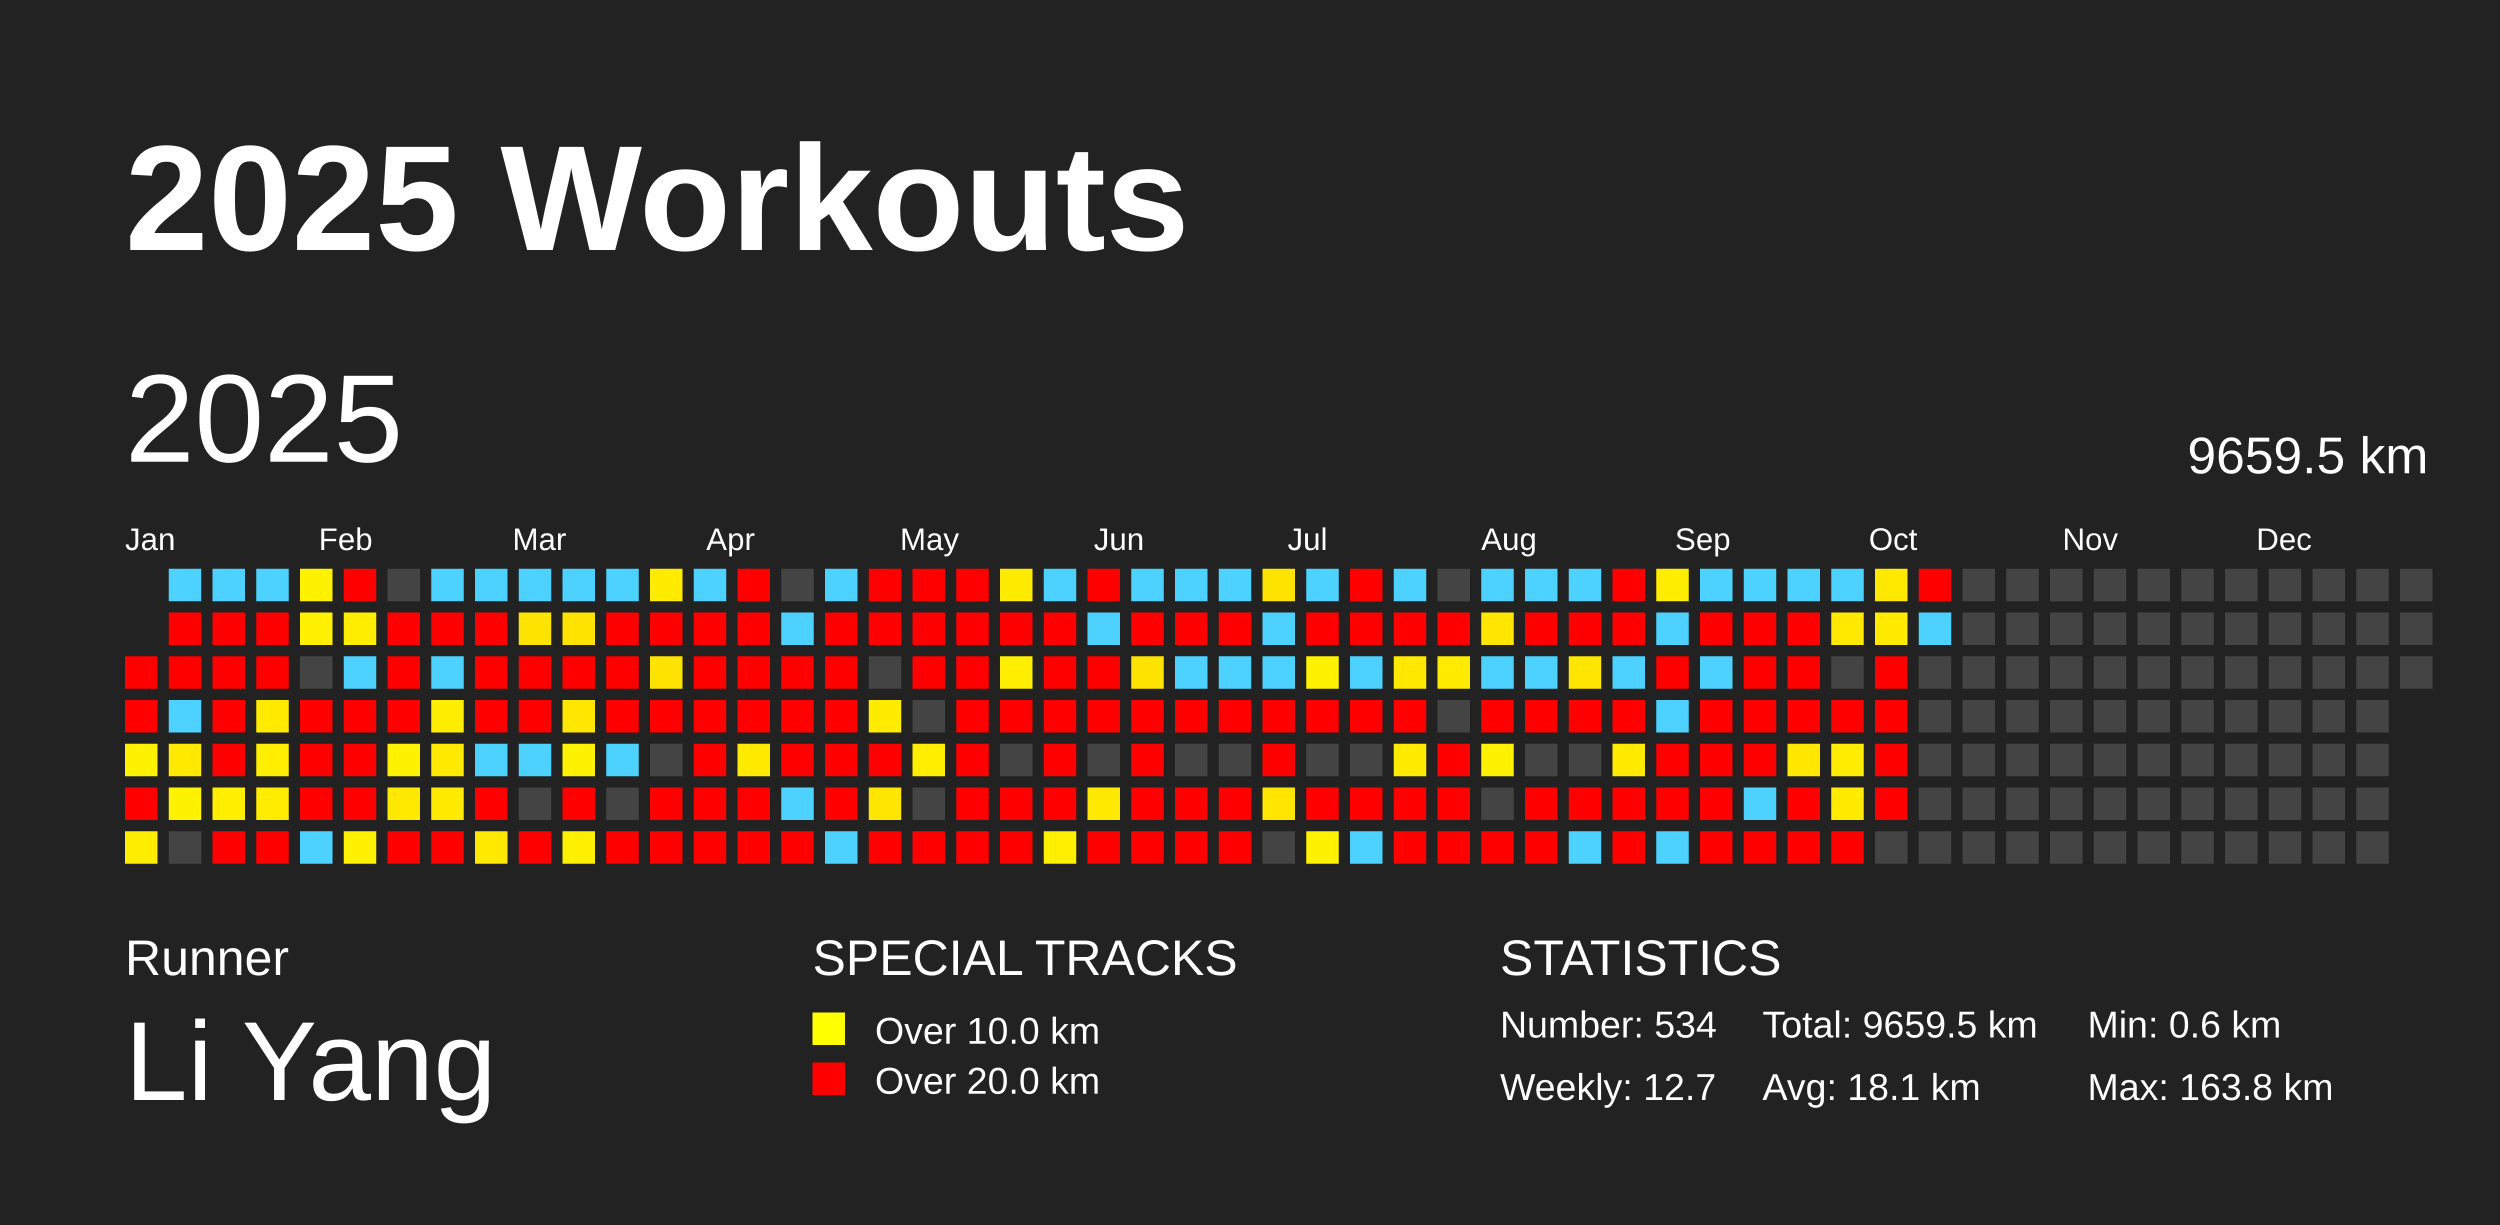
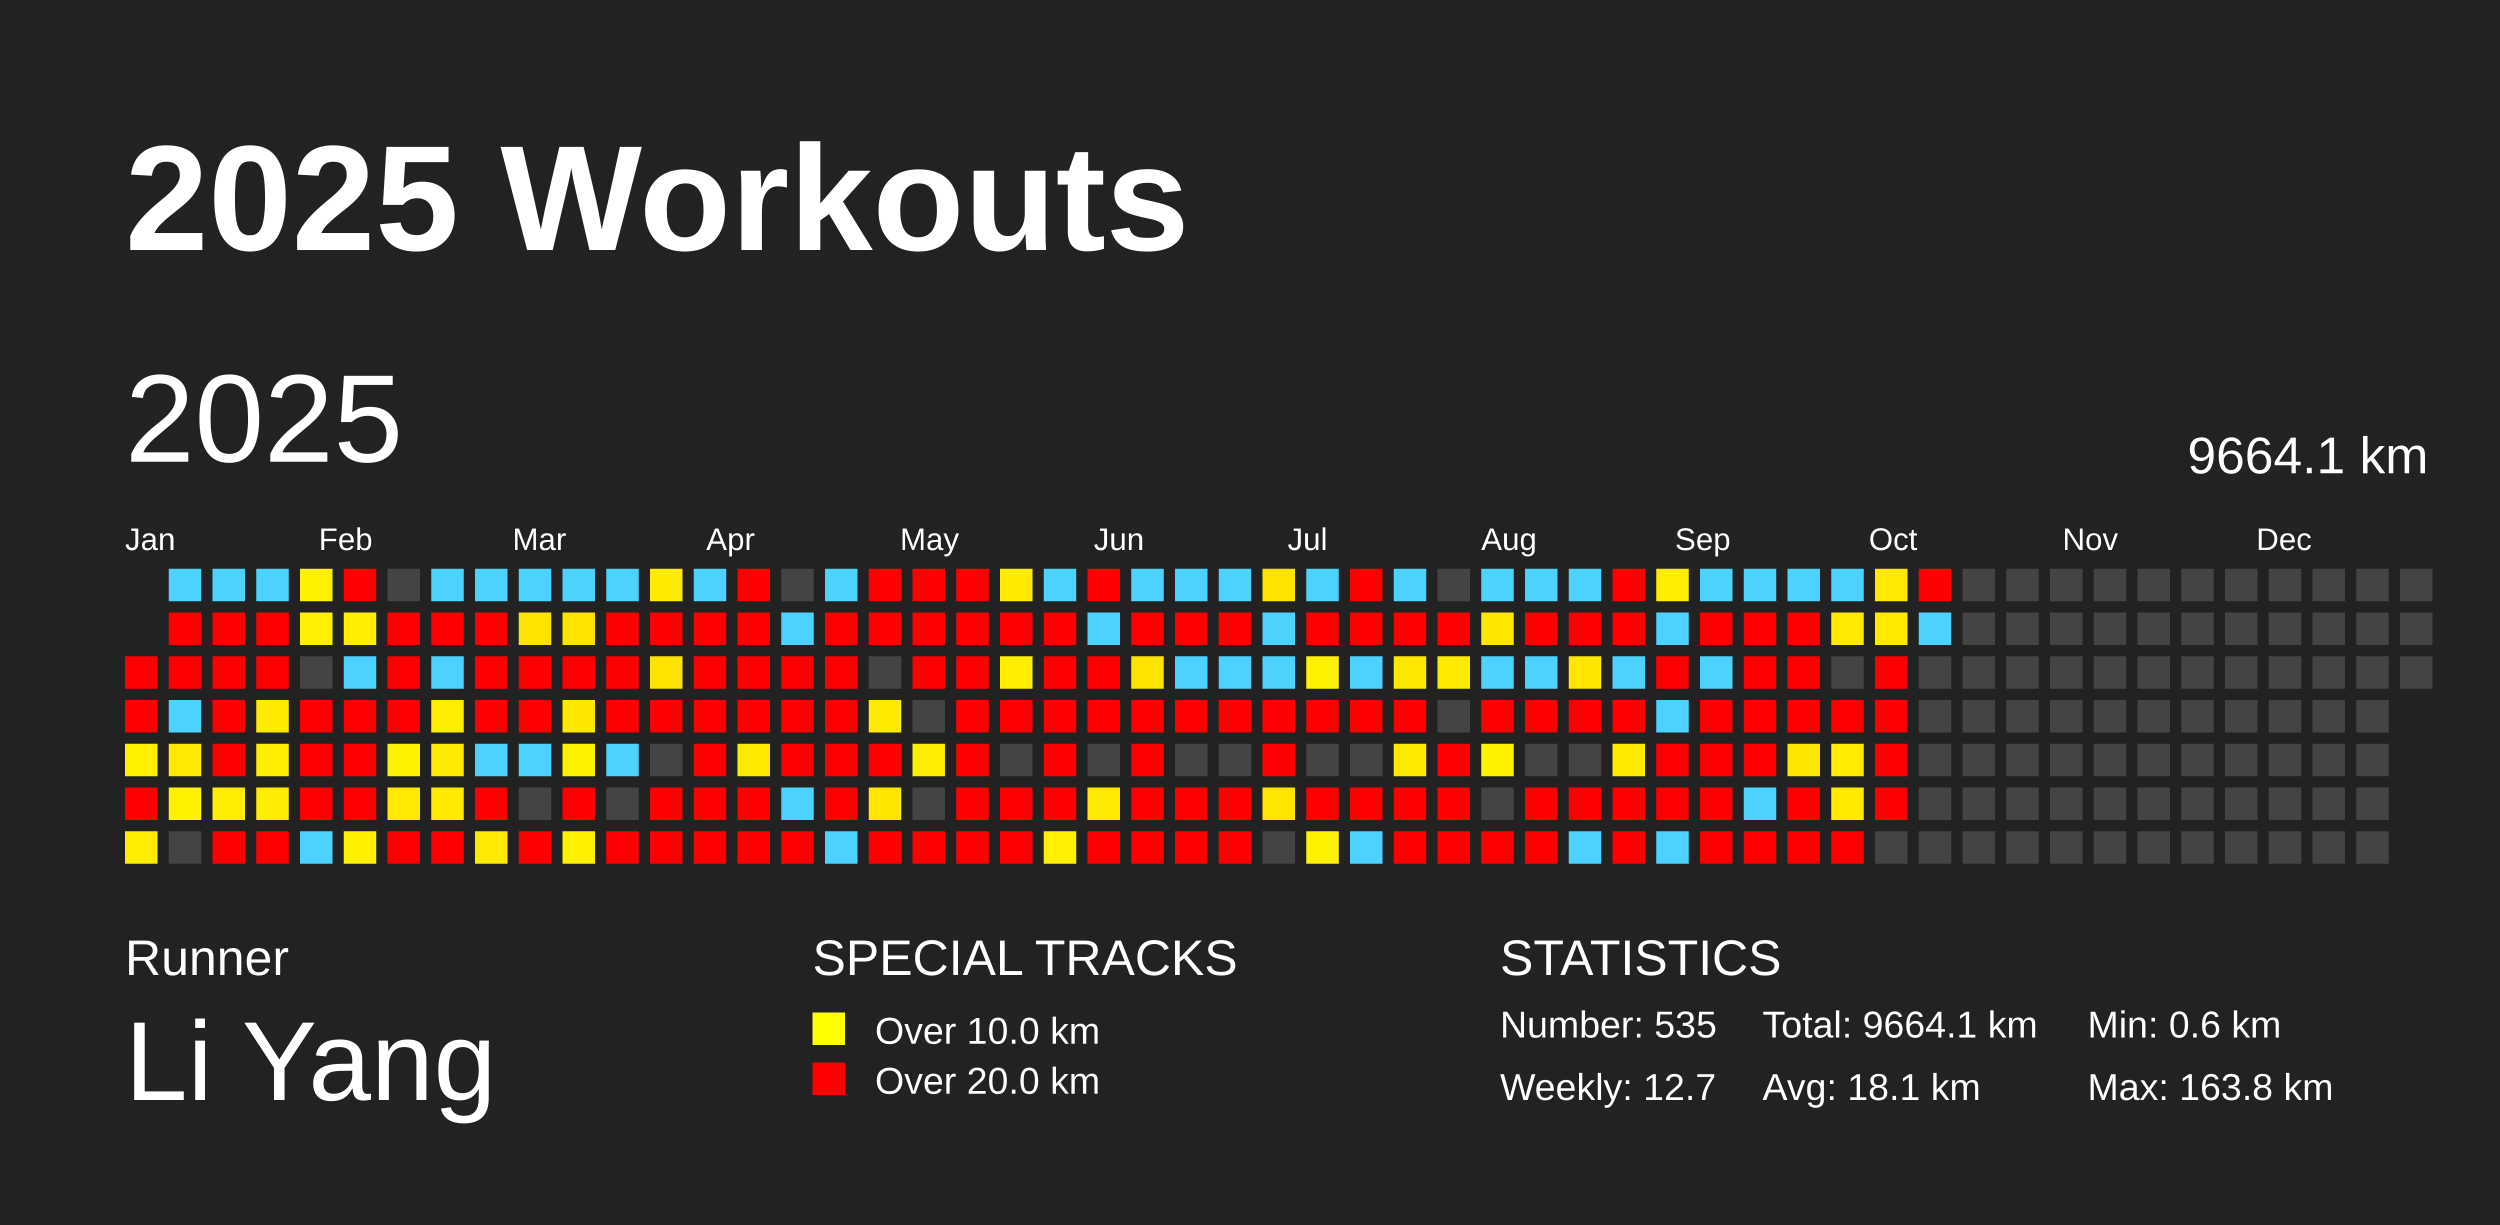
<svg xmlns="http://www.w3.org/2000/svg" baseProfile="full" height="98mm" version="1.1" viewBox="0,0,200,98" width="200mm">
  <defs />
  <rect fill="#222222" height="98" width="200" x="0" y="0" />
  <text fill="#FFFFFF" style="font-size:12px; font-family:Arial; font-weight:bold;" x="10" y="20">2025 Workouts</text>
  <text fill="#FFFFFF" style="font-size:4px; font-family:Arial" x="10" y="78">Runner</text>
  <text fill="#FFFFFF" style="font-size:9px; font-family:Arial" x="10" y="88">Li Yang</text>
  <text fill="#FFFFFF" style="font-size:4px; font-family:Arial" x="65" y="78">SPECIAL TRACKS</text>
  <rect fill="yellow" height="2.6" width="2.6" x="65" y="81" />
  <text fill="#FFFFFF" style="font-size:3px; font-family:Arial" x="70" y="83.5">Over 10.0 km</text>
  <rect fill="red" height="2.6" width="2.6" x="65" y="85" />
  <text fill="#FFFFFF" style="font-size:3px; font-family:Arial" x="70" y="87.5">Over 20.0 km</text>
  <text fill="#FFFFFF" style="font-size:4px; font-family:Arial" x="120" y="78">STATISTICS</text>
-   <text fill="#FFFFFF" style="font-size:3px; font-family:Arial" x="120" y="83">Number: 534</text>
+   <text fill="#FFFFFF" style="font-size:3px; font-family:Arial" x="120" y="83">Number: 535</text>
  <text fill="#FFFFFF" style="font-size:3px; font-family:Arial" x="120" y="88">Weekly: 12.7</text>
-   <text fill="#FFFFFF" style="font-size:3px; font-family:Arial" x="141" y="83">Total: 9659.5 km</text>
+   <text fill="#FFFFFF" style="font-size:3px; font-family:Arial" x="141" y="83">Total: 9664.1 km</text>
  <text fill="#FFFFFF" style="font-size:3px; font-family:Arial" x="141" y="88">Avg: 18.1 km</text>
  <text fill="#FFFFFF" style="font-size:3px; font-family:Arial" x="167" y="83">Min: 0.6 km</text>
  <text fill="#FFFFFF" style="font-size:3px; font-family:Arial" x="167" y="88">Max: 163.8 km</text>
  <text dominant-baseline="hanging" fill="#FFFFFF" style="font-size:10.0px; font-family:Arial;" x="10" y="30">2025</text>
-   <text dominant-baseline="hanging" fill="#FFFFFF" style="font-size:4.125px; font-family:Arial;" x="175" y="35">9659.5 km</text>
+   <text dominant-baseline="hanging" fill="#FFFFFF" style="font-size:4.125px; font-family:Arial;" x="175" y="35">9664.1 km</text>
  <text fill="#FFFFFF" style="font-size:2.5px; font-family:Arial" x="10.0" y="44">Jan</text>
  <text fill="#FFFFFF" style="font-size:2.5px; font-family:Arial" x="25.5" y="44">Feb</text>
  <text fill="#FFFFFF" style="font-size:2.5px; font-family:Arial" x="41.0" y="44">Mar</text>
  <text fill="#FFFFFF" style="font-size:2.5px; font-family:Arial" x="56.5" y="44">Apr</text>
  <text fill="#FFFFFF" style="font-size:2.5px; font-family:Arial" x="72.0" y="44">May</text>
  <text fill="#FFFFFF" style="font-size:2.5px; font-family:Arial" x="87.5" y="44">Jun</text>
  <text fill="#FFFFFF" style="font-size:2.5px; font-family:Arial" x="103.0" y="44">Jul</text>
  <text fill="#FFFFFF" style="font-size:2.5px; font-family:Arial" x="118.5" y="44">Aug</text>
  <text fill="#FFFFFF" style="font-size:2.5px; font-family:Arial" x="134.0" y="44">Sep</text>
  <text fill="#FFFFFF" style="font-size:2.5px; font-family:Arial" x="149.5" y="44">Oct</text>
  <text fill="#FFFFFF" style="font-size:2.5px; font-family:Arial" x="165.0" y="44">Nov</text>
  <text fill="#FFFFFF" style="font-size:2.5px; font-family:Arial" x="180.5" y="44">Dec</text>
  <rect fill="red" height="2.6" width="2.6" x="10.0" y="52.5" />
  <rect fill="red" height="2.6" width="2.6" x="10.0" y="56.0" />
  <rect fill="#fff200" height="2.6" width="2.6" x="10.0" y="59.5" />
  <rect fill="red" height="2.6" width="2.6" x="10.0" y="63.0" />
  <rect fill="#ffed00" height="2.6" width="2.6" x="10.0" y="66.5" />
  <rect fill="#4dd2ff" height="2.6" width="2.6" x="13.5" y="45.5" />
  <rect fill="red" height="2.6" width="2.6" x="13.5" y="49.0" />
  <rect fill="red" height="2.6" width="2.6" x="13.5" y="52.5" />
  <rect fill="#4dd2ff" height="2.6" width="2.6" x="13.5" y="56.0" />
  <rect fill="#ffe900" height="2.6" width="2.6" x="13.5" y="59.5" />
  <rect fill="#fff200" height="2.6" width="2.6" x="13.5" y="63.0" />
  <rect fill="#444444" height="2.6" width="2.6" x="13.5" y="66.5" />
  <rect fill="#4dd2ff" height="2.6" width="2.6" x="17.0" y="45.5" />
  <rect fill="red" height="2.6" width="2.6" x="17.0" y="49.0" />
  <rect fill="red" height="2.6" width="2.6" x="17.0" y="52.5" />
  <rect fill="red" height="2.6" width="2.6" x="17.0" y="56.0" />
  <rect fill="red" height="2.6" width="2.6" x="17.0" y="59.5" />
  <rect fill="#ffee00" height="2.6" width="2.6" x="17.0" y="63.0" />
  <rect fill="red" height="2.6" width="2.6" x="17.0" y="66.5" />
  <rect fill="#4dd2ff" height="2.6" width="2.6" x="20.5" y="45.5" />
  <rect fill="red" height="2.6" width="2.6" x="20.5" y="49.0" />
  <rect fill="red" height="2.6" width="2.6" x="20.5" y="52.5" />
  <rect fill="#ffea00" height="2.6" width="2.6" x="20.5" y="56.0" />
  <rect fill="#ffee00" height="2.6" width="2.6" x="20.5" y="59.5" />
  <rect fill="#ffec00" height="2.6" width="2.6" x="20.5" y="63.0" />
  <rect fill="red" height="2.6" width="2.6" x="20.5" y="66.5" />
  <rect fill="#fff200" height="2.6" width="2.6" x="24.0" y="45.5" />
  <rect fill="#ffef00" height="2.6" width="2.6" x="24.0" y="49.0" />
  <rect fill="#444444" height="2.6" width="2.6" x="24.0" y="52.5" />
  <rect fill="red" height="2.6" width="2.6" x="24.0" y="56.0" />
  <rect fill="red" height="2.6" width="2.6" x="24.0" y="59.5" />
  <rect fill="red" height="2.6" width="2.6" x="24.0" y="63.0" />
  <rect fill="#4dd2ff" height="2.6" width="2.6" x="24.0" y="66.5" />
  <rect fill="red" height="2.6" width="2.6" x="27.5" y="45.5" />
  <rect fill="#ffed00" height="2.6" width="2.6" x="27.5" y="49.0" />
  <rect fill="#4dd2ff" height="2.6" width="2.6" x="27.5" y="52.5" />
  <rect fill="red" height="2.6" width="2.6" x="27.5" y="56.0" />
  <rect fill="red" height="2.6" width="2.6" x="27.5" y="59.5" />
  <rect fill="red" height="2.6" width="2.6" x="27.5" y="63.0" />
  <rect fill="#fff100" height="2.6" width="2.6" x="27.5" y="66.5" />
  <rect fill="#444444" height="2.6" width="2.6" x="31.0" y="45.5" />
  <rect fill="red" height="2.6" width="2.6" x="31.0" y="49.0" />
  <rect fill="red" height="2.6" width="2.6" x="31.0" y="52.5" />
  <rect fill="red" height="2.6" width="2.6" x="31.0" y="56.0" />
  <rect fill="#fff200" height="2.6" width="2.6" x="31.0" y="59.5" />
  <rect fill="#ffe900" height="2.6" width="2.6" x="31.0" y="63.0" />
  <rect fill="red" height="2.6" width="2.6" x="31.0" y="66.5" />
  <rect fill="#4dd2ff" height="2.6" width="2.6" x="34.5" y="45.5" />
  <rect fill="red" height="2.6" width="2.6" x="34.5" y="49.0" />
  <rect fill="#4dd2ff" height="2.6" width="2.6" x="34.5" y="52.5" />
  <rect fill="#ffed00" height="2.6" width="2.6" x="34.5" y="56.0" />
  <rect fill="#ffe900" height="2.6" width="2.6" x="34.5" y="59.5" />
  <rect fill="#ffea00" height="2.6" width="2.6" x="34.5" y="63.0" />
  <rect fill="red" height="2.6" width="2.6" x="34.5" y="66.5" />
  <rect fill="#4dd2ff" height="2.6" width="2.6" x="38.0" y="45.5" />
  <rect fill="red" height="2.6" width="2.6" x="38.0" y="49.0" />
  <rect fill="red" height="2.6" width="2.6" x="38.0" y="52.5" />
  <rect fill="red" height="2.6" width="2.6" x="38.0" y="56.0" />
  <rect fill="#4dd2ff" height="2.6" width="2.6" x="38.0" y="59.5" />
  <rect fill="red" height="2.6" width="2.6" x="38.0" y="63.0" />
  <rect fill="#ffe900" height="2.6" width="2.6" x="38.0" y="66.5" />
  <rect fill="#4dd2ff" height="2.6" width="2.6" x="41.5" y="45.5" />
  <rect fill="#ffe300" height="2.6" width="2.6" x="41.5" y="49.0" />
  <rect fill="red" height="2.6" width="2.6" x="41.5" y="52.5" />
  <rect fill="red" height="2.6" width="2.6" x="41.5" y="56.0" />
  <rect fill="#4dd2ff" height="2.6" width="2.6" x="41.5" y="59.5" />
  <rect fill="#444444" height="2.6" width="2.6" x="41.5" y="63.0" />
  <rect fill="red" height="2.6" width="2.6" x="41.5" y="66.5" />
  <rect fill="#4dd2ff" height="2.6" width="2.6" x="45.0" y="45.5" />
  <rect fill="#ffe300" height="2.6" width="2.6" x="45.0" y="49.0" />
  <rect fill="red" height="2.6" width="2.6" x="45.0" y="52.5" />
  <rect fill="#ffe700" height="2.6" width="2.6" x="45.0" y="56.0" />
  <rect fill="#fff200" height="2.6" width="2.6" x="45.0" y="59.5" />
  <rect fill="red" height="2.6" width="2.6" x="45.0" y="63.0" />
  <rect fill="#fff000" height="2.6" width="2.6" x="45.0" y="66.5" />
  <rect fill="#4dd2ff" height="2.6" width="2.6" x="48.5" y="45.5" />
  <rect fill="red" height="2.6" width="2.6" x="48.5" y="49.0" />
  <rect fill="red" height="2.6" width="2.6" x="48.5" y="52.5" />
  <rect fill="red" height="2.6" width="2.6" x="48.5" y="56.0" />
  <rect fill="#4dd2ff" height="2.6" width="2.6" x="48.5" y="59.5" />
  <rect fill="#444444" height="2.6" width="2.6" x="48.5" y="63.0" />
  <rect fill="red" height="2.6" width="2.6" x="48.5" y="66.5" />
  <rect fill="#ffeb00" height="2.6" width="2.6" x="52.0" y="45.5" />
  <rect fill="red" height="2.6" width="2.6" x="52.0" y="49.0" />
  <rect fill="#ffe300" height="2.6" width="2.6" x="52.0" y="52.5" />
  <rect fill="red" height="2.6" width="2.6" x="52.0" y="56.0" />
  <rect fill="#444444" height="2.6" width="2.6" x="52.0" y="59.5" />
  <rect fill="red" height="2.6" width="2.6" x="52.0" y="63.0" />
  <rect fill="red" height="2.6" width="2.6" x="52.0" y="66.5" />
  <rect fill="#4dd2ff" height="2.6" width="2.6" x="55.5" y="45.5" />
  <rect fill="red" height="2.6" width="2.6" x="55.5" y="49.0" />
  <rect fill="red" height="2.6" width="2.6" x="55.5" y="52.5" />
  <rect fill="red" height="2.6" width="2.6" x="55.5" y="56.0" />
  <rect fill="red" height="2.6" width="2.6" x="55.5" y="59.5" />
  <rect fill="red" height="2.6" width="2.6" x="55.5" y="63.0" />
  <rect fill="red" height="2.6" width="2.6" x="55.5" y="66.5" />
  <rect fill="red" height="2.6" width="2.6" x="59.0" y="45.5" />
  <rect fill="red" height="2.6" width="2.6" x="59.0" y="49.0" />
  <rect fill="red" height="2.6" width="2.6" x="59.0" y="52.5" />
  <rect fill="red" height="2.6" width="2.6" x="59.0" y="56.0" />
  <rect fill="#ffea00" height="2.6" width="2.6" x="59.0" y="59.5" />
  <rect fill="red" height="2.6" width="2.6" x="59.0" y="63.0" />
  <rect fill="red" height="2.6" width="2.6" x="59.0" y="66.5" />
  <rect fill="#444444" height="2.6" width="2.6" x="62.5" y="45.5" />
  <rect fill="#4dd2ff" height="2.6" width="2.6" x="62.5" y="49.0" />
  <rect fill="red" height="2.6" width="2.6" x="62.5" y="52.5" />
  <rect fill="red" height="2.6" width="2.6" x="62.5" y="56.0" />
  <rect fill="red" height="2.6" width="2.6" x="62.5" y="59.5" />
  <rect fill="#4dd2ff" height="2.6" width="2.6" x="62.5" y="63.0" />
  <rect fill="red" height="2.6" width="2.6" x="62.5" y="66.5" />
  <rect fill="#4dd2ff" height="2.6" width="2.6" x="66.0" y="45.5" />
  <rect fill="red" height="2.6" width="2.6" x="66.0" y="49.0" />
  <rect fill="red" height="2.6" width="2.6" x="66.0" y="52.5" />
  <rect fill="red" height="2.6" width="2.6" x="66.0" y="56.0" />
  <rect fill="red" height="2.6" width="2.6" x="66.0" y="59.5" />
  <rect fill="red" height="2.6" width="2.6" x="66.0" y="63.0" />
  <rect fill="#4dd2ff" height="2.6" width="2.6" x="66.0" y="66.5" />
  <rect fill="red" height="2.6" width="2.6" x="69.5" y="45.5" />
  <rect fill="red" height="2.6" width="2.6" x="69.5" y="49.0" />
  <rect fill="#444444" height="2.6" width="2.6" x="69.5" y="52.5" />
  <rect fill="#ffeb00" height="2.6" width="2.6" x="69.5" y="56.0" />
  <rect fill="red" height="2.6" width="2.6" x="69.5" y="59.5" />
  <rect fill="#ffe600" height="2.6" width="2.6" x="69.5" y="63.0" />
  <rect fill="red" height="2.6" width="2.6" x="69.5" y="66.5" />
  <rect fill="red" height="2.6" width="2.6" x="73.0" y="45.5" />
  <rect fill="red" height="2.6" width="2.6" x="73.0" y="49.0" />
  <rect fill="red" height="2.6" width="2.6" x="73.0" y="52.5" />
  <rect fill="#444444" height="2.6" width="2.6" x="73.0" y="56.0" />
  <rect fill="#ffee00" height="2.6" width="2.6" x="73.0" y="59.5" />
  <rect fill="#444444" height="2.6" width="2.6" x="73.0" y="63.0" />
  <rect fill="red" height="2.6" width="2.6" x="73.0" y="66.5" />
  <rect fill="red" height="2.6" width="2.6" x="76.5" y="45.5" />
  <rect fill="red" height="2.6" width="2.6" x="76.5" y="49.0" />
  <rect fill="red" height="2.6" width="2.6" x="76.5" y="52.5" />
  <rect fill="red" height="2.6" width="2.6" x="76.5" y="56.0" />
  <rect fill="red" height="2.6" width="2.6" x="76.5" y="59.5" />
  <rect fill="red" height="2.6" width="2.6" x="76.5" y="63.0" />
  <rect fill="red" height="2.6" width="2.6" x="76.5" y="66.5" />
  <rect fill="#ffeb00" height="2.6" width="2.6" x="80.0" y="45.5" />
  <rect fill="red" height="2.6" width="2.6" x="80.0" y="49.0" />
  <rect fill="#ffee00" height="2.6" width="2.6" x="80.0" y="52.5" />
  <rect fill="red" height="2.6" width="2.6" x="80.0" y="56.0" />
  <rect fill="#444444" height="2.6" width="2.6" x="80.0" y="59.5" />
  <rect fill="red" height="2.6" width="2.6" x="80.0" y="63.0" />
  <rect fill="red" height="2.6" width="2.6" x="80.0" y="66.5" />
  <rect fill="#4dd2ff" height="2.6" width="2.6" x="83.5" y="45.5" />
  <rect fill="red" height="2.6" width="2.6" x="83.5" y="49.0" />
  <rect fill="red" height="2.6" width="2.6" x="83.5" y="52.5" />
  <rect fill="red" height="2.6" width="2.6" x="83.5" y="56.0" />
  <rect fill="red" height="2.6" width="2.6" x="83.5" y="59.5" />
  <rect fill="red" height="2.6" width="2.6" x="83.5" y="63.0" />
  <rect fill="#ffef00" height="2.6" width="2.6" x="83.5" y="66.5" />
  <rect fill="red" height="2.6" width="2.6" x="87.0" y="45.5" />
  <rect fill="#4dd2ff" height="2.6" width="2.6" x="87.0" y="49.0" />
  <rect fill="red" height="2.6" width="2.6" x="87.0" y="52.5" />
  <rect fill="red" height="2.6" width="2.6" x="87.0" y="56.0" />
  <rect fill="#444444" height="2.6" width="2.6" x="87.0" y="59.5" />
  <rect fill="#ffe900" height="2.6" width="2.6" x="87.0" y="63.0" />
  <rect fill="red" height="2.6" width="2.6" x="87.0" y="66.5" />
  <rect fill="#4dd2ff" height="2.6" width="2.6" x="90.5" y="45.5" />
  <rect fill="red" height="2.6" width="2.6" x="90.5" y="49.0" />
  <rect fill="#ffe300" height="2.6" width="2.6" x="90.5" y="52.5" />
  <rect fill="red" height="2.6" width="2.6" x="90.5" y="56.0" />
  <rect fill="red" height="2.6" width="2.6" x="90.5" y="59.5" />
  <rect fill="red" height="2.6" width="2.6" x="90.5" y="63.0" />
  <rect fill="red" height="2.6" width="2.6" x="90.5" y="66.5" />
  <rect fill="#4dd2ff" height="2.6" width="2.6" x="94.0" y="45.5" />
  <rect fill="red" height="2.6" width="2.6" x="94.0" y="49.0" />
  <rect fill="#4dd2ff" height="2.6" width="2.6" x="94.0" y="52.5" />
  <rect fill="red" height="2.6" width="2.6" x="94.0" y="56.0" />
  <rect fill="#444444" height="2.6" width="2.6" x="94.0" y="59.5" />
  <rect fill="red" height="2.6" width="2.6" x="94.0" y="63.0" />
  <rect fill="red" height="2.6" width="2.6" x="94.0" y="66.5" />
  <rect fill="#4dd2ff" height="2.6" width="2.6" x="97.5" y="45.5" />
  <rect fill="red" height="2.6" width="2.6" x="97.5" y="49.0" />
  <rect fill="#4dd2ff" height="2.6" width="2.6" x="97.5" y="52.5" />
  <rect fill="red" height="2.6" width="2.6" x="97.5" y="56.0" />
  <rect fill="#444444" height="2.6" width="2.6" x="97.5" y="59.5" />
  <rect fill="red" height="2.6" width="2.6" x="97.5" y="63.0" />
  <rect fill="red" height="2.6" width="2.6" x="97.5" y="66.5" />
  <rect fill="#ffe300" height="2.6" width="2.6" x="101.0" y="45.5" />
  <rect fill="#4dd2ff" height="2.6" width="2.6" x="101.0" y="49.0" />
  <rect fill="#4dd2ff" height="2.6" width="2.6" x="101.0" y="52.5" />
  <rect fill="red" height="2.6" width="2.6" x="101.0" y="56.0" />
  <rect fill="red" height="2.6" width="2.6" x="101.0" y="59.5" />
  <rect fill="#ffe500" height="2.6" width="2.6" x="101.0" y="63.0" />
  <rect fill="#444444" height="2.6" width="2.6" x="101.0" y="66.5" />
  <rect fill="#4dd2ff" height="2.6" width="2.6" x="104.5" y="45.5" />
  <rect fill="red" height="2.6" width="2.6" x="104.5" y="49.0" />
  <rect fill="#fff200" height="2.6" width="2.6" x="104.5" y="52.5" />
  <rect fill="red" height="2.6" width="2.6" x="104.5" y="56.0" />
  <rect fill="#444444" height="2.6" width="2.6" x="104.5" y="59.5" />
  <rect fill="red" height="2.6" width="2.6" x="104.5" y="63.0" />
  <rect fill="#fff200" height="2.6" width="2.6" x="104.5" y="66.5" />
  <rect fill="red" height="2.6" width="2.6" x="108.0" y="45.5" />
  <rect fill="red" height="2.6" width="2.6" x="108.0" y="49.0" />
  <rect fill="#4dd2ff" height="2.6" width="2.6" x="108.0" y="52.5" />
  <rect fill="red" height="2.6" width="2.6" x="108.0" y="56.0" />
  <rect fill="#444444" height="2.6" width="2.6" x="108.0" y="59.5" />
  <rect fill="red" height="2.6" width="2.6" x="108.0" y="63.0" />
  <rect fill="#4dd2ff" height="2.6" width="2.6" x="108.0" y="66.5" />
  <rect fill="#4dd2ff" height="2.6" width="2.6" x="111.5" y="45.5" />
  <rect fill="red" height="2.6" width="2.6" x="111.5" y="49.0" />
  <rect fill="#ffe800" height="2.6" width="2.6" x="111.5" y="52.5" />
  <rect fill="red" height="2.6" width="2.6" x="111.5" y="56.0" />
  <rect fill="#ffeb00" height="2.6" width="2.6" x="111.5" y="59.5" />
  <rect fill="red" height="2.6" width="2.6" x="111.5" y="63.0" />
  <rect fill="red" height="2.6" width="2.6" x="111.5" y="66.5" />
  <rect fill="#444444" height="2.6" width="2.6" x="115.0" y="45.5" />
  <rect fill="red" height="2.6" width="2.6" x="115.0" y="49.0" />
  <rect fill="#ffeb00" height="2.6" width="2.6" x="115.0" y="52.5" />
  <rect fill="#444444" height="2.6" width="2.6" x="115.0" y="56.0" />
  <rect fill="red" height="2.6" width="2.6" x="115.0" y="59.5" />
  <rect fill="red" height="2.6" width="2.6" x="115.0" y="63.0" />
  <rect fill="red" height="2.6" width="2.6" x="115.0" y="66.5" />
  <rect fill="#4dd2ff" height="2.6" width="2.6" x="118.5" y="45.5" />
  <rect fill="#ffe600" height="2.6" width="2.6" x="118.5" y="49.0" />
  <rect fill="#4dd2ff" height="2.6" width="2.6" x="118.5" y="52.5" />
  <rect fill="red" height="2.6" width="2.6" x="118.5" y="56.0" />
  <rect fill="#fff200" height="2.6" width="2.6" x="118.5" y="59.5" />
  <rect fill="#444444" height="2.6" width="2.6" x="118.5" y="63.0" />
  <rect fill="red" height="2.6" width="2.6" x="118.5" y="66.5" />
  <rect fill="#4dd2ff" height="2.6" width="2.6" x="122.0" y="45.5" />
  <rect fill="red" height="2.6" width="2.6" x="122.0" y="49.0" />
  <rect fill="#4dd2ff" height="2.6" width="2.6" x="122.0" y="52.5" />
  <rect fill="red" height="2.6" width="2.6" x="122.0" y="56.0" />
  <rect fill="#444444" height="2.6" width="2.6" x="122.0" y="59.5" />
  <rect fill="red" height="2.6" width="2.6" x="122.0" y="63.0" />
  <rect fill="red" height="2.6" width="2.6" x="122.0" y="66.5" />
  <rect fill="#4dd2ff" height="2.6" width="2.6" x="125.5" y="45.5" />
  <rect fill="red" height="2.6" width="2.6" x="125.5" y="49.0" />
  <rect fill="#ffe500" height="2.6" width="2.6" x="125.5" y="52.5" />
  <rect fill="red" height="2.6" width="2.6" x="125.5" y="56.0" />
  <rect fill="#444444" height="2.6" width="2.6" x="125.5" y="59.5" />
  <rect fill="red" height="2.6" width="2.6" x="125.5" y="63.0" />
  <rect fill="#4dd2ff" height="2.6" width="2.6" x="125.5" y="66.5" />
  <rect fill="red" height="2.6" width="2.6" x="129.0" y="45.5" />
  <rect fill="red" height="2.6" width="2.6" x="129.0" y="49.0" />
  <rect fill="#4dd2ff" height="2.6" width="2.6" x="129.0" y="52.5" />
  <rect fill="red" height="2.6" width="2.6" x="129.0" y="56.0" />
  <rect fill="#ffea00" height="2.6" width="2.6" x="129.0" y="59.5" />
  <rect fill="red" height="2.6" width="2.6" x="129.0" y="63.0" />
  <rect fill="red" height="2.6" width="2.6" x="129.0" y="66.5" />
  <rect fill="#ffed00" height="2.6" width="2.6" x="132.5" y="45.5" />
  <rect fill="#4dd2ff" height="2.6" width="2.6" x="132.5" y="49.0" />
  <rect fill="red" height="2.6" width="2.6" x="132.5" y="52.5" />
  <rect fill="#4dd2ff" height="2.6" width="2.6" x="132.5" y="56.0" />
  <rect fill="red" height="2.6" width="2.6" x="132.5" y="59.5" />
  <rect fill="red" height="2.6" width="2.6" x="132.5" y="63.0" />
  <rect fill="#4dd2ff" height="2.6" width="2.6" x="132.5" y="66.5" />
  <rect fill="#4dd2ff" height="2.6" width="2.6" x="136.0" y="45.5" />
  <rect fill="red" height="2.6" width="2.6" x="136.0" y="49.0" />
  <rect fill="#4dd2ff" height="2.6" width="2.6" x="136.0" y="52.5" />
  <rect fill="red" height="2.6" width="2.6" x="136.0" y="56.0" />
  <rect fill="red" height="2.6" width="2.6" x="136.0" y="59.5" />
  <rect fill="red" height="2.6" width="2.6" x="136.0" y="63.0" />
  <rect fill="red" height="2.6" width="2.6" x="136.0" y="66.5" />
  <rect fill="#4dd2ff" height="2.6" width="2.6" x="139.5" y="45.5" />
  <rect fill="red" height="2.6" width="2.6" x="139.5" y="49.0" />
  <rect fill="red" height="2.6" width="2.6" x="139.5" y="52.5" />
  <rect fill="red" height="2.6" width="2.6" x="139.5" y="56.0" />
  <rect fill="red" height="2.6" width="2.6" x="139.5" y="59.5" />
  <rect fill="#4dd2ff" height="2.6" width="2.6" x="139.5" y="63.0" />
  <rect fill="red" height="2.6" width="2.6" x="139.5" y="66.5" />
  <rect fill="#4dd2ff" height="2.6" width="2.6" x="143.0" y="45.5" />
  <rect fill="red" height="2.6" width="2.6" x="143.0" y="49.0" />
  <rect fill="red" height="2.6" width="2.6" x="143.0" y="52.5" />
  <rect fill="red" height="2.6" width="2.6" x="143.0" y="56.0" />
  <rect fill="#ffe700" height="2.6" width="2.6" x="143.0" y="59.5" />
  <rect fill="red" height="2.6" width="2.6" x="143.0" y="63.0" />
  <rect fill="red" height="2.6" width="2.6" x="143.0" y="66.5" />
  <rect fill="#4dd2ff" height="2.6" width="2.6" x="146.5" y="45.5" />
  <rect fill="#ffe900" height="2.6" width="2.6" x="146.5" y="49.0" />
  <rect fill="#444444" height="2.6" width="2.6" x="146.5" y="52.5" />
  <rect fill="red" height="2.6" width="2.6" x="146.5" y="56.0" />
  <rect fill="#ffec00" height="2.6" width="2.6" x="146.5" y="59.5" />
  <rect fill="#ffea00" height="2.6" width="2.6" x="146.5" y="63.0" />
  <rect fill="red" height="2.6" width="2.6" x="146.5" y="66.5" />
  <rect fill="#ffe900" height="2.6" width="2.6" x="150.0" y="45.5" />
  <rect fill="#ffea00" height="2.6" width="2.6" x="150.0" y="49.0" />
  <rect fill="red" height="2.6" width="2.6" x="150.0" y="52.5" />
  <rect fill="red" height="2.6" width="2.6" x="150.0" y="56.0" />
  <rect fill="red" height="2.6" width="2.6" x="150.0" y="59.5" />
  <rect fill="red" height="2.6" width="2.6" x="150.0" y="63.0" />
  <rect fill="#444444" height="2.6" width="2.6" x="150.0" y="66.5" />
  <rect fill="red" height="2.6" width="2.6" x="153.5" y="45.5" />
  <rect fill="#4dd2ff" height="2.6" width="2.6" x="153.5" y="49.0" />
  <rect fill="#444444" height="2.6" width="2.6" x="153.5" y="52.5" />
  <rect fill="#444444" height="2.6" width="2.6" x="153.5" y="56.0" />
  <rect fill="#444444" height="2.6" width="2.6" x="153.5" y="59.5" />
  <rect fill="#444444" height="2.6" width="2.6" x="153.5" y="63.0" />
  <rect fill="#444444" height="2.6" width="2.6" x="153.5" y="66.5" />
  <rect fill="#444444" height="2.6" width="2.6" x="157.0" y="45.5" />
  <rect fill="#444444" height="2.6" width="2.6" x="157.0" y="49.0" />
  <rect fill="#444444" height="2.6" width="2.6" x="157.0" y="52.5" />
  <rect fill="#444444" height="2.6" width="2.6" x="157.0" y="56.0" />
  <rect fill="#444444" height="2.6" width="2.6" x="157.0" y="59.5" />
  <rect fill="#444444" height="2.6" width="2.6" x="157.0" y="63.0" />
  <rect fill="#444444" height="2.6" width="2.6" x="157.0" y="66.5" />
  <rect fill="#444444" height="2.6" width="2.6" x="160.5" y="45.5" />
  <rect fill="#444444" height="2.6" width="2.6" x="160.5" y="49.0" />
  <rect fill="#444444" height="2.6" width="2.6" x="160.5" y="52.5" />
  <rect fill="#444444" height="2.6" width="2.6" x="160.5" y="56.0" />
  <rect fill="#444444" height="2.6" width="2.6" x="160.5" y="59.5" />
  <rect fill="#444444" height="2.6" width="2.6" x="160.5" y="63.0" />
  <rect fill="#444444" height="2.6" width="2.6" x="160.5" y="66.5" />
  <rect fill="#444444" height="2.6" width="2.6" x="164.0" y="45.5" />
  <rect fill="#444444" height="2.6" width="2.6" x="164.0" y="49.0" />
  <rect fill="#444444" height="2.6" width="2.6" x="164.0" y="52.5" />
  <rect fill="#444444" height="2.6" width="2.6" x="164.0" y="56.0" />
  <rect fill="#444444" height="2.6" width="2.6" x="164.0" y="59.5" />
  <rect fill="#444444" height="2.6" width="2.6" x="164.0" y="63.0" />
  <rect fill="#444444" height="2.6" width="2.6" x="164.0" y="66.5" />
  <rect fill="#444444" height="2.6" width="2.6" x="167.5" y="45.5" />
  <rect fill="#444444" height="2.6" width="2.6" x="167.5" y="49.0" />
  <rect fill="#444444" height="2.6" width="2.6" x="167.5" y="52.5" />
  <rect fill="#444444" height="2.6" width="2.6" x="167.5" y="56.0" />
  <rect fill="#444444" height="2.6" width="2.6" x="167.5" y="59.5" />
  <rect fill="#444444" height="2.6" width="2.6" x="167.5" y="63.0" />
  <rect fill="#444444" height="2.6" width="2.6" x="167.5" y="66.5" />
  <rect fill="#444444" height="2.6" width="2.6" x="171.0" y="45.5" />
  <rect fill="#444444" height="2.6" width="2.6" x="171.0" y="49.0" />
  <rect fill="#444444" height="2.6" width="2.6" x="171.0" y="52.5" />
  <rect fill="#444444" height="2.6" width="2.6" x="171.0" y="56.0" />
  <rect fill="#444444" height="2.6" width="2.6" x="171.0" y="59.5" />
  <rect fill="#444444" height="2.6" width="2.6" x="171.0" y="63.0" />
  <rect fill="#444444" height="2.6" width="2.6" x="171.0" y="66.5" />
  <rect fill="#444444" height="2.6" width="2.6" x="174.5" y="45.5" />
  <rect fill="#444444" height="2.6" width="2.6" x="174.5" y="49.0" />
  <rect fill="#444444" height="2.6" width="2.6" x="174.5" y="52.5" />
  <rect fill="#444444" height="2.6" width="2.6" x="174.5" y="56.0" />
  <rect fill="#444444" height="2.6" width="2.6" x="174.5" y="59.5" />
  <rect fill="#444444" height="2.6" width="2.6" x="174.5" y="63.0" />
  <rect fill="#444444" height="2.6" width="2.6" x="174.5" y="66.5" />
  <rect fill="#444444" height="2.6" width="2.6" x="178.0" y="45.5" />
  <rect fill="#444444" height="2.6" width="2.6" x="178.0" y="49.0" />
  <rect fill="#444444" height="2.6" width="2.6" x="178.0" y="52.5" />
  <rect fill="#444444" height="2.6" width="2.6" x="178.0" y="56.0" />
  <rect fill="#444444" height="2.6" width="2.6" x="178.0" y="59.5" />
  <rect fill="#444444" height="2.6" width="2.6" x="178.0" y="63.0" />
  <rect fill="#444444" height="2.6" width="2.6" x="178.0" y="66.5" />
  <rect fill="#444444" height="2.6" width="2.6" x="181.5" y="45.5" />
  <rect fill="#444444" height="2.6" width="2.6" x="181.5" y="49.0" />
  <rect fill="#444444" height="2.6" width="2.6" x="181.5" y="52.5" />
  <rect fill="#444444" height="2.6" width="2.6" x="181.5" y="56.0" />
  <rect fill="#444444" height="2.6" width="2.6" x="181.5" y="59.5" />
  <rect fill="#444444" height="2.6" width="2.6" x="181.5" y="63.0" />
  <rect fill="#444444" height="2.6" width="2.6" x="181.5" y="66.5" />
  <rect fill="#444444" height="2.6" width="2.6" x="185.0" y="45.5" />
  <rect fill="#444444" height="2.6" width="2.6" x="185.0" y="49.0" />
  <rect fill="#444444" height="2.6" width="2.6" x="185.0" y="52.5" />
  <rect fill="#444444" height="2.6" width="2.6" x="185.0" y="56.0" />
  <rect fill="#444444" height="2.6" width="2.6" x="185.0" y="59.5" />
  <rect fill="#444444" height="2.6" width="2.6" x="185.0" y="63.0" />
  <rect fill="#444444" height="2.6" width="2.6" x="185.0" y="66.5" />
  <rect fill="#444444" height="2.6" width="2.6" x="188.5" y="45.5" />
  <rect fill="#444444" height="2.6" width="2.6" x="188.5" y="49.0" />
  <rect fill="#444444" height="2.6" width="2.6" x="188.5" y="52.5" />
  <rect fill="#444444" height="2.6" width="2.6" x="188.5" y="56.0" />
  <rect fill="#444444" height="2.6" width="2.6" x="188.5" y="59.5" />
  <rect fill="#444444" height="2.6" width="2.6" x="188.5" y="63.0" />
  <rect fill="#444444" height="2.6" width="2.6" x="188.5" y="66.5" />
  <rect fill="#444444" height="2.6" width="2.6" x="192.0" y="45.5" />
  <rect fill="#444444" height="2.6" width="2.6" x="192.0" y="49.0" />
  <rect fill="#444444" height="2.6" width="2.6" x="192.0" y="52.5" />
</svg>
